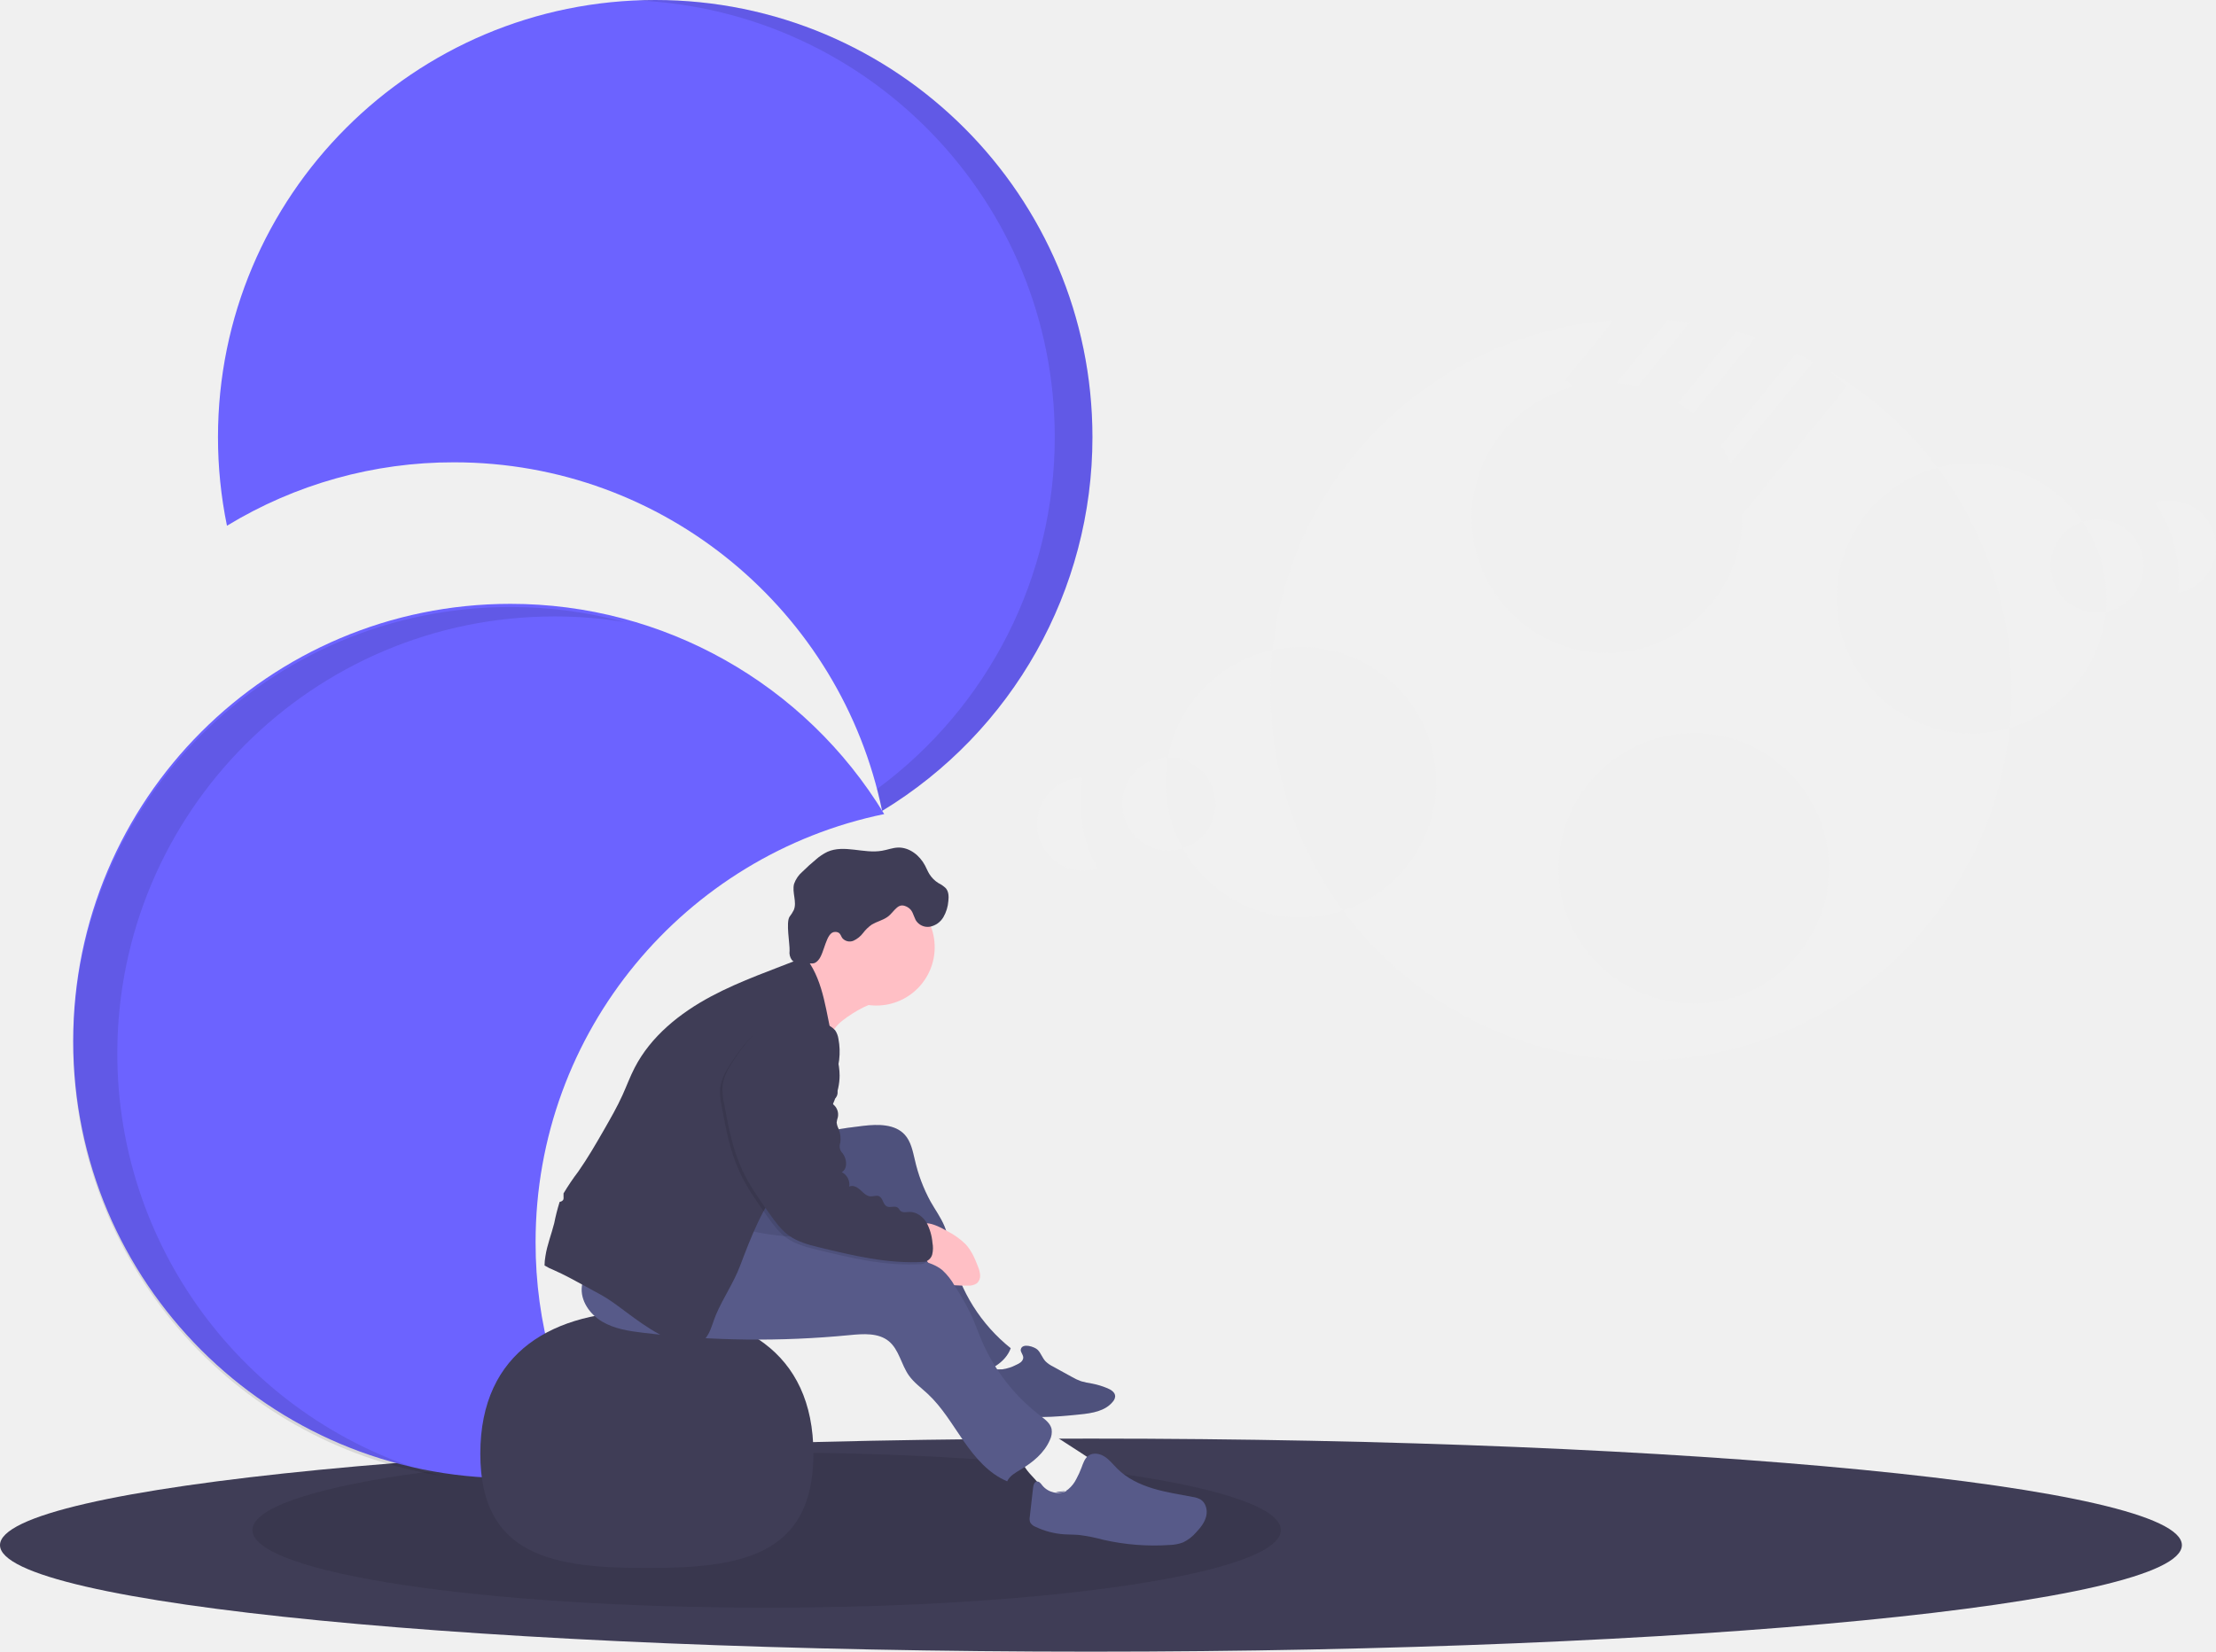
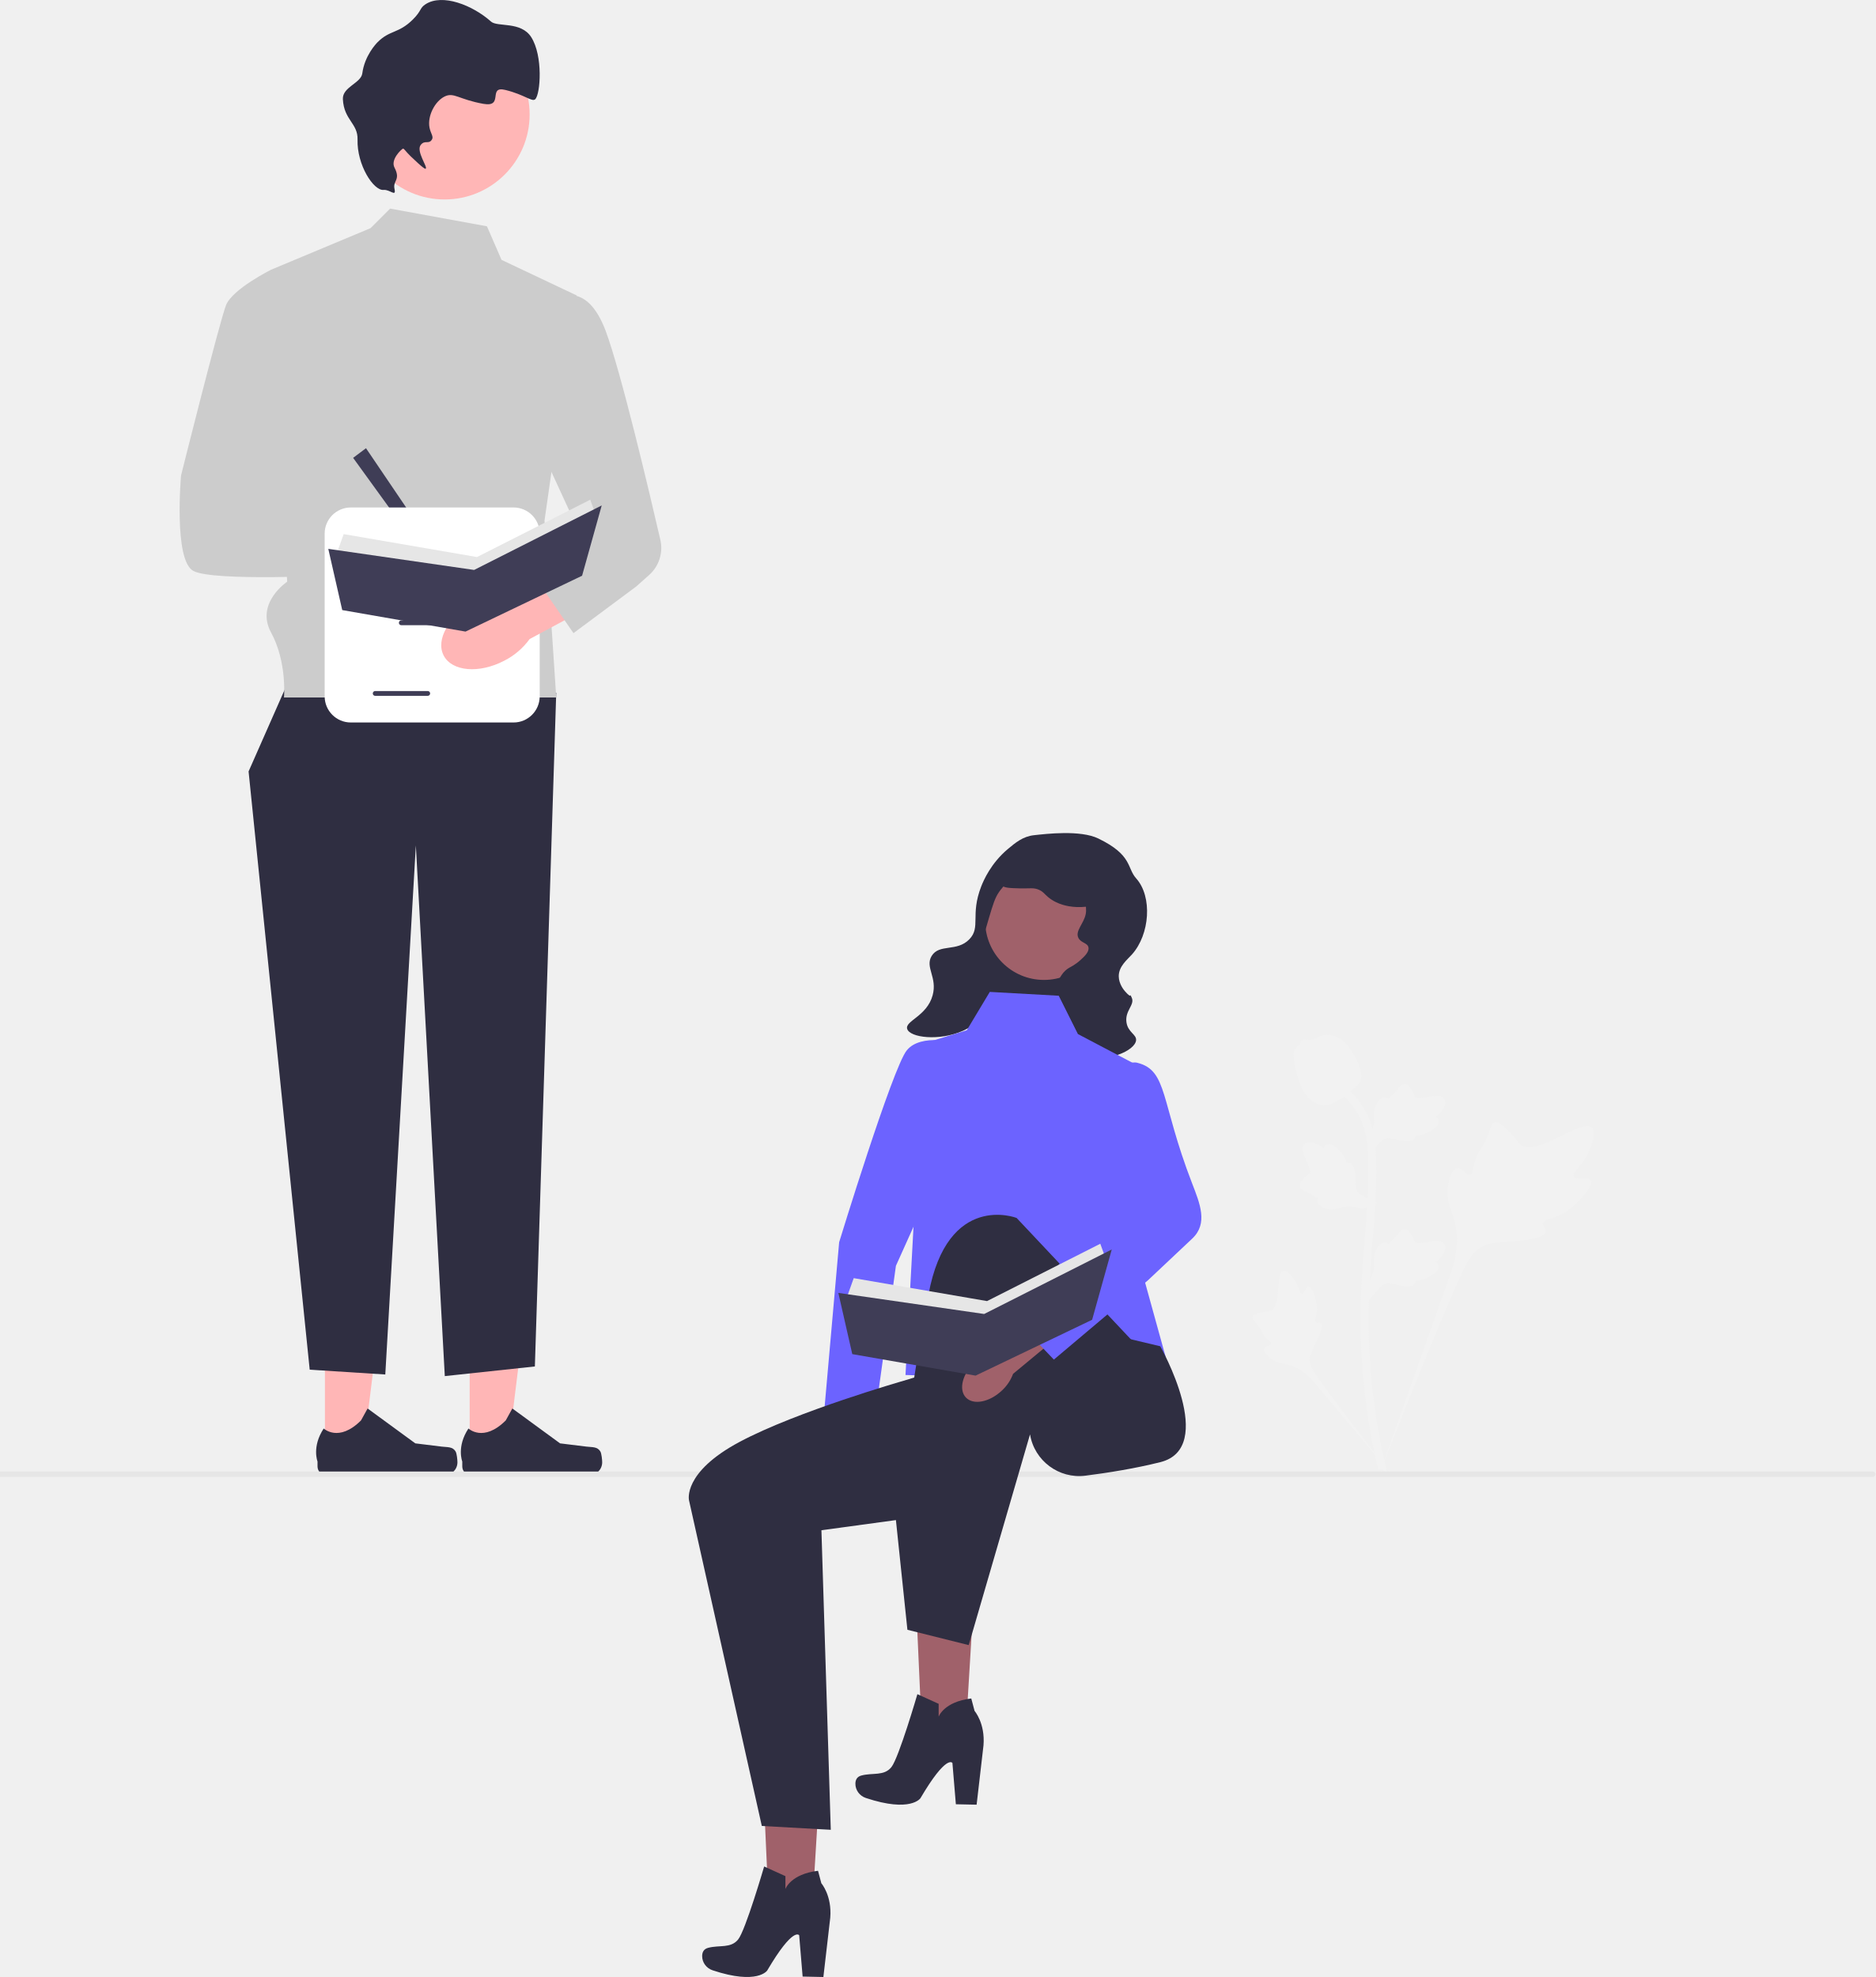
- <svg xmlns="http://www.w3.org/2000/svg" id="f010fad9-d75e-40fc-a29f-2de004ea6566" data-name="Layer 1" width="956.73" height="713.19" viewBox="0 0 956.73 713.19">
-   <ellipse cx="471" cy="667.19" rx="471" ry="46" fill="#3f3d56" />
-   <ellipse cx="331" cy="660.69" rx="222" ry="33.5" opacity="0.1" />
-   <path d="M342,354.14c-104.26,0-188.77,84.52-188.77,188.77S237.78,731.68,342,731.68a189.68,189.68,0,0,0,38.24-3.88,188,188,0,0,1-27.38-98c0-91.14,64.6-167.2,150.52-184.88A188.66,188.66,0,0,0,342,354.14Z" transform="translate(-121.63 -93.4)" fill="#6c63ff" />
-   <path d="M172.28,548.34c0-104.25,84.52-188.76,188.77-188.76a190.4,190.4,0,0,1,30.3,2.43A189.11,189.11,0,0,0,342,355.5c-104.26,0-188.77,84.52-188.77,188.77,0,94,68.69,171.91,158.61,186.35A188.83,188.83,0,0,1,172.28,548.34Z" transform="translate(-121.63 -93.4)" opacity="0.1" />
-   <path d="M502.48,443.55a188.66,188.66,0,0,0,90.79-161.38c0-104.25-84.51-188.77-188.77-188.77S215.74,177.92,215.74,282.17a189.77,189.77,0,0,0,3.88,38.25,187.85,187.85,0,0,1,98-27.39C408.74,293,484.8,357.64,502.48,443.55Z" transform="translate(-121.63 -93.4)" fill="#6c63ff" />
-   <path d="M577,282.17a188.49,188.49,0,0,1-76.71,151.91c.81,3.13,1.56,6.28,2.22,9.47a188.66,188.66,0,0,0,90.79-161.38c0-104.25-84.51-188.77-188.77-188.77-2.73,0-5.44.07-8.14.19C496.83,97.86,577,180.65,577,282.17Z" transform="translate(-121.63 -93.4)" opacity="0.1" />
-   <path d="M494.24,528.44a56.34,56.34,0,0,0-8.78,5.56,18.88,18.88,0,0,0-6.11,8.27c-1.71-3.55-2.64-7.41-3.78-11.18A186,186,0,0,0,467.85,511,26.77,26.77,0,0,0,480,501.67c6,5.95,12.11,12.15,15.08,20,.51,1.36,2,2.81,2.35,4C497.9,527.44,495.54,527.72,494.24,528.44Z" transform="translate(-121.63 -93.4)" fill="#ffbfc5" />
-   <path d="M329,721.12c0,44.62,32.19,49.35,71.91,49.35s71.9-4.73,71.9-49.35-32.19-61.57-71.9-61.57S329,676.51,329,721.12Z" transform="translate(-121.63 -93.4)" fill="#3f3d56" />
-   <path d="M550.43,673.37a55.07,55.07,0,0,1,17.94,9.6,1.85,1.85,0,0,1,.81,1.1c.14,1-1.24,1.45-2.24,1.74-3,.85-4.83,3.62-7,5.78s-5.65,3.87-8.18,2.14a8,8,0,0,1-1.72-1.81L539.36,678a64.67,64.67,0,0,1,11.37-5" transform="translate(-121.63 -93.4)" fill="#f1f1f1" />
-   <path d="M569.64,676.27c1.42,1.44,2,3.52,3.42,5a12.23,12.23,0,0,0,3.16,2.19l8.18,4.5a22.62,22.62,0,0,0,4,1.87,35.5,35.5,0,0,0,4.69,1,33.78,33.78,0,0,1,6.62,2c1.6.66,3.39,1.79,3.38,3.52a3.82,3.82,0,0,1-1,2.28c-3.22,4.06-8.93,5-14.09,5.51-11.16,1.18-22.58,2.06-33.49-.57a14.29,14.29,0,0,1-5.89-2.55c-3.29-2.73-4-7.7-2.72-11.79a6.38,6.38,0,0,1,2.6-3.87c1.73-1,3.88-.53,5.87-.68a18.52,18.52,0,0,0,6-1.93c1.25-.56,2.68-1.29,3-2.77s-1.37-2.76-1-4C563.07,673.19,568.34,674.94,569.64,676.27Z" transform="translate(-121.63 -93.4)" fill="#575a89" />
-   <path d="M569.64,676.27c1.42,1.44,2,3.52,3.42,5a12.23,12.23,0,0,0,3.16,2.19l8.18,4.5a22.62,22.62,0,0,0,4,1.87,35.5,35.5,0,0,0,4.69,1,33.78,33.78,0,0,1,6.62,2c1.6.66,3.39,1.79,3.38,3.52a3.82,3.82,0,0,1-1,2.28c-3.22,4.06-8.93,5-14.09,5.51-11.16,1.18-22.58,2.06-33.49-.57a14.29,14.29,0,0,1-5.89-2.55c-3.29-2.73-4-7.7-2.72-11.79a6.38,6.38,0,0,1,2.6-3.87c1.73-1,3.88-.53,5.87-.68a18.52,18.52,0,0,0,6-1.93c1.25-.56,2.68-1.29,3-2.77s-1.37-2.76-1-4C563.07,673.19,568.34,674.94,569.64,676.27Z" transform="translate(-121.63 -93.4)" opacity="0.1" />
-   <path d="M588.61,720.93l3.44,2.27a6.15,6.15,0,0,1,2.49,2.46c.75,1.75-.26,3.73-1.38,5.27a30.28,30.28,0,0,1-13.24,10.26,19.73,19.73,0,0,1-5.75,1.43,2.4,2.4,0,0,1-1.33-.16c-1.05-.56-.9-2.05-.91-3.24,0-3.43-2.63-6.22-5-8.75s-4.71-5.63-4.17-9a11.2,11.2,0,0,1,3-5.28,21.59,21.59,0,0,1,4.5-4.25c2.43-1.59,3.28-.73,5.56.72Q582.25,716.75,588.61,720.93Z" transform="translate(-121.63 -93.4)" fill="#f1f1f1" />
-   <path d="M577.45,737.67a6.13,6.13,0,0,0,5.41-1.22,13.55,13.55,0,0,0,3.51-4.52,36.74,36.74,0,0,0,2.18-4.78c.72-1.93,1.38-4.06,3.08-5.23,2-1.42,4.94-.86,7,.51s3.62,3.4,5.39,5.16c4.17,4.16,9.66,6.79,15.3,8.51s11.49,2.58,17.28,3.69a9.8,9.8,0,0,1,3.32,1.07c2.34,1.43,3.13,4.62,2.47,7.28S640,753,638.11,755a17.24,17.24,0,0,1-5.73,4.43,18.29,18.29,0,0,1-5.79,1.1,98.89,98.89,0,0,1-28.6-2.24,76.51,76.51,0,0,0-10.48-2.09c-2.15-.19-4.33-.13-6.48-.28a34.12,34.12,0,0,1-12.38-3.26,4.37,4.37,0,0,1-2.25-1.88,4.62,4.62,0,0,1-.17-2.48l1.43-12.54c.13-1.09.49-2.45,1.58-2.62s1.78.9,2.43,1.72a8.87,8.87,0,0,0,10.61,2.32" transform="translate(-121.63 -93.4)" fill="#575a89" />
-   <path d="M494.41,579.53c6.29-.71,13.59-.83,17.85,3.86,2.61,2.88,3.4,6.91,4.3,10.68a69.35,69.35,0,0,0,6.82,18.16c2,3.54,4.43,6.85,6,10.61s2.16,8,3.08,12.09A72.94,72.94,0,0,0,558,675.57c-2.27,6.17-8.84,9.7-15.23,11.28A8.39,8.39,0,0,1,538,687a8.52,8.52,0,0,1-3.09-2.28,106,106,0,0,1-8.33-10.21c-9.21-12.3-18.55-24.85-23.57-39.36-1.76-5.1-3.52-11-8.47-13.17-2.82-1.22-6.05-.84-9.08-.32a123.09,123.09,0,0,0-19.92,5.11c-6.92,2.41-14.84,5.37-21.17,1.69-3.79-2.21-6-6.44-6.87-10.74s-.43-8.74,0-13.1a13.49,13.49,0,0,1,1.38-5.66,12.27,12.27,0,0,1,3.31-3.35,68.15,68.15,0,0,1,18.64-10c6.39-2.26,13.27-3,19.94-4.13Q487.56,580.3,494.41,579.53Z" transform="translate(-121.63 -93.4)" fill="#575a89" />
-   <path d="M494.41,579.53c6.29-.71,13.59-.83,17.85,3.86,2.61,2.88,3.4,6.91,4.3,10.68a69.35,69.35,0,0,0,6.82,18.16c2,3.54,4.43,6.85,6,10.61s2.16,8,3.08,12.09A72.94,72.94,0,0,0,558,675.57c-2.27,6.17-8.84,9.7-15.23,11.28A8.39,8.39,0,0,1,538,687a8.52,8.52,0,0,1-3.09-2.28,106,106,0,0,1-8.33-10.21c-9.21-12.3-18.55-24.85-23.57-39.36-1.76-5.1-3.52-11-8.47-13.17-2.82-1.22-6.05-.84-9.08-.32a123.09,123.09,0,0,0-19.92,5.11c-6.92,2.41-14.84,5.37-21.17,1.69-3.79-2.21-6-6.44-6.87-10.74s-.43-8.74,0-13.1a13.49,13.49,0,0,1,1.38-5.66,12.27,12.27,0,0,1,3.31-3.35,68.15,68.15,0,0,1,18.64-10c6.39-2.26,13.27-3,19.94-4.13Q487.56,580.3,494.41,579.53Z" transform="translate(-121.63 -93.4)" opacity="0.1" />
-   <path d="M530.43,624.91a32.48,32.48,0,0,1,8,5.65c2.55,2.72,4.1,6.23,5.42,9.73a11.81,11.81,0,0,1,.94,3.76,4.27,4.27,0,0,1-1.39,3.48,6.23,6.23,0,0,1-3.93,1c-1.82,0-3.65,0-5.47-.14a9.14,9.14,0,0,1-3.24-.62,9,9,0,0,1-2.52-1.91,35.43,35.43,0,0,1-7.75-10.46c-1.32-2.91-3.5-9.63-1.42-12.66S528.17,623.62,530.43,624.91Z" transform="translate(-121.63 -93.4)" fill="#ffbfc5" />
-   <path d="M442.2,623.87c9.31,3,19.22,3.32,28.95,4.23a241.78,241.78,0,0,1,48.25,9.54c3.22,1,6.51,2.08,9.1,4.23a27.06,27.06,0,0,1,5.28,6.72,113.49,113.49,0,0,1,6.93,12.12c1.77,3.78,3.12,7.74,4.76,11.57a81.31,81.31,0,0,0,25.37,32.49c2,1.55,4.29,3.23,4.81,5.72a7.94,7.94,0,0,1-.75,4.7c-2.4,5.59-7.38,9.66-12.61,12.77-2.24,1.34-4.72,2.69-5.82,5.07-7.94-3.28-13.85-10.28-18.76-17.32s-9.28-14.63-15.58-20.47c-2.77-2.58-5.92-4.82-8.11-7.92-3.33-4.72-4.23-11.18-8.71-14.82s-11-3.17-16.79-2.6a412,412,0,0,1-89.15-1c-6.15-.73-12.47-1.67-17.8-4.84s-9.48-9.09-8.73-15.24c.71-5.76,5.5-10.32,10.85-12.57s11.25-2.66,17-3.31C415,631.36,428.66,628.76,442.2,623.87Z" transform="translate(-121.63 -93.4)" fill="#575a89" />
-   <path d="M357.11,635.82c.73-4.88,2.62-9.5,3.81-14.29a86.42,86.42,0,0,1,2.26-8.93c0-.09.07-.17.1-.25a2.06,2.06,0,0,0,1.52-.87,2.52,2.52,0,0,0,.13-1.34,9.72,9.72,0,0,1,0-1.43,102.25,102.25,0,0,1,6.38-9.45c4-5.71,7.52-11.78,11-17.84,2.86-5,5.72-9.94,8.08-15.16,1.78-3.91,3.27-8,5.23-11.78,7-13.6,19.52-23.63,33-30.83,12.94-6.91,26.93-11.56,40.53-17.06a9.22,9.22,0,0,1,.95,1.12c7.35,10.05,8.14,23.25,11.17,35.33,1.22,4.88,2.85,9.74,2.85,14.76,0,7.42-3.55,14.32-7.08,20.85-3.31,6.15-6.72,12.3-11.11,17.73-2.08,2.58-4.37,5-6.46,7.55-8.58,10.51-13.53,23.44-18.35,36.13-2.78,7.35-7.34,13.86-10.4,21.1-1.18,2.78-1.86,5.77-3.34,8.41s-4.05,4.94-7.07,5a10.6,10.6,0,0,1-2.61-.41c-10.93-2.81-20.08-10-29.16-16.74-1.63-1.2-3.26-2.38-5-3.46s-3.5-2.07-5.28-3l-4.06-2.23c-4.42-2.42-8.86-4.85-13.47-6.9a24.51,24.51,0,0,1-4-2A23.87,23.87,0,0,1,357.11,635.82Z" transform="translate(-121.63 -93.4)" fill="#3f3d56" />
-   <circle cx="378.36" cy="409.02" r="25.18" fill="#ffbfc5" />
-   <path d="M516.94,490.64a6,6,0,0,0,6.2,2.91,8.69,8.69,0,0,0,5.79-4.13,16.33,16.33,0,0,0,2.14-6.94c.21-1.91.18-4-1.05-5.49a12.06,12.06,0,0,0-3.19-2.24,12.14,12.14,0,0,1-4-4c-.7-1.17-1.21-2.44-1.84-3.64-2.29-4.35-6.75-7.89-11.66-7.73-2.36.08-4.61,1-6.94,1.38-7.81,1.37-16.29-2.76-23.54.46a22,22,0,0,0-4.92,3.28q-3.06,2.53-5.88,5.32a12.14,12.14,0,0,0-3.58,5.21c-1,3.7,1.35,7.83-.14,11.35a16.72,16.72,0,0,1-1.81,2.85c-1.64,2.41.14,11.82,0,14.73a5.45,5.45,0,0,0,1,4c1.19,1.33,3.18,1.44,5,1.46l3.27,0a4.15,4.15,0,0,0,1.45-.15,4.39,4.39,0,0,0,1.65-1.26c2.72-2.87,3.3-12.24,7.25-12.2a2.82,2.82,0,0,1,1.71.44c.71.52.92,1.49,1.43,2.21a4.18,4.18,0,0,0,4.85,1.14,10.94,10.94,0,0,0,4.13-3.34,16.27,16.27,0,0,1,3.86-3.69c2.11-1.23,4.49-1.76,6.54-3.15,1.71-1.16,2.68-2.84,4.22-4.12s2.84-1.1,4.48-.25C515.73,486.36,515.83,488.44,516.94,490.64Z" transform="translate(-121.63 -93.4)" fill="#3f3d56" />
-   <path d="M458.76,535a40.07,40.07,0,0,1,17.54,1.4,9.32,9.32,0,0,1,4.89,2.91,8.78,8.78,0,0,1,1.4,3.66,29.59,29.59,0,0,1-2.13,17.84,2.36,2.36,0,0,0-.29,1.9,3.36,3.36,0,0,0,1,1,3.48,3.48,0,0,1-.21,5.19c-.47.34-1.09.64-1.18,1.21s.49,1.12.95,1.56a5.59,5.59,0,0,1,1.56,5.14,11.27,11.27,0,0,0-.51,2.27,7.41,7.41,0,0,0,.83,2.71,11.86,11.86,0,0,1,.75,6,6.61,6.61,0,0,0-.07,2.93,6.82,6.82,0,0,0,1.12,1.76c1.81,2.44,2.2,6.52-.42,8a6.07,6.07,0,0,1,3.23,6.26c1.57-.83,3.47.24,4.78,1.44s2.64,2.68,4.41,2.77c1.24.06,2.55-.58,3.67-.07,1.72.77,1.66,3.56,3.35,4.39,1.48.74,3.55-.46,4.81.61.44.37.66.94,1.09,1.33.95.88,2.45.51,3.75.45,3.07-.12,5.9,2,7.49,4.58s2.16,5.73,2.57,8.77a11.61,11.61,0,0,1-.1,5.05,4.33,4.33,0,0,1-3.55,3.2c-15.45,1-30.7-2.71-45.75-6.37-4.42-1.08-8.91-2.34-12.6-5-3.35-2.43-5.81-5.85-8.21-9.21-4.43-6.21-8.89-12.46-12.06-19.39-4.08-8.91-5.9-18.67-7.68-28.32a26.34,26.34,0,0,1-.65-7.9,22.39,22.39,0,0,1,3.48-8.66,94.3,94.3,0,0,1,7-9.93C446.89,539.71,452.68,535.87,458.76,535Z" transform="translate(-121.63 -93.4)" opacity="0.1" />
-   <path d="M459.77,534a40,40,0,0,1,17.55,1.41,9.24,9.24,0,0,1,4.89,2.9,8.92,8.92,0,0,1,1.4,3.66,29.66,29.66,0,0,1-2.13,17.84,2.36,2.36,0,0,0-.29,1.9,3.36,3.36,0,0,0,1,1,3.48,3.48,0,0,1-.21,5.19c-.47.34-1.09.64-1.18,1.21s.49,1.12,1,1.56a5.59,5.59,0,0,1,1.56,5.14,11.27,11.27,0,0,0-.51,2.27,7.39,7.39,0,0,0,.82,2.71,11.77,11.77,0,0,1,.76,6,4.32,4.32,0,0,0,1.05,4.69c1.81,2.44,2.2,6.52-.42,8.06a6.05,6.05,0,0,1,3.23,6.25c1.57-.83,3.47.24,4.78,1.44s2.64,2.68,4.41,2.77c1.24.06,2.54-.58,3.67-.07,1.72.78,1.66,3.56,3.35,4.4,1.48.73,3.55-.47,4.81.6.44.37.66.94,1.09,1.33.95.88,2.45.51,3.75.45,3.07-.12,5.9,2,7.49,4.58a22.5,22.5,0,0,1,2.57,8.77,11.93,11.93,0,0,1-.1,5,4.33,4.33,0,0,1-3.55,3.2c-15.45,1-30.7-2.71-45.75-6.37-4.42-1.08-8.92-2.34-12.6-5-3.35-2.42-5.81-5.85-8.21-9.21-4.43-6.2-8.89-12.45-12.06-19.38-4.08-8.92-5.9-18.68-7.68-28.32a26.4,26.4,0,0,1-.65-7.91A22.39,22.39,0,0,1,437,553.4a91.74,91.74,0,0,1,7-9.92C447.91,538.69,453.7,534.86,459.77,534Z" transform="translate(-121.63 -93.4)" fill="#3f3d56" />
-   <path d="M1030.81,357.51a20.11,20.11,0,1,0-10.07-38.85A58.48,58.48,0,0,1,1030.81,357.51Z" transform="translate(-121.63 -93.4)" fill="#f1f1f1" />
-   <path d="M1062,349.38a20.11,20.11,0,1,0-10.07-38.85A58.48,58.48,0,0,1,1062,349.38Z" transform="translate(-121.63 -93.4)" fill="#f1f1f1" />
-   <path d="M1030.81,357.51a20.11,20.11,0,0,1-10.07-38.85,58.36,58.36,0,0,0-62.59-23.35,160.21,160.21,0,0,1,31.1,112.49,58.36,58.36,0,0,0,41.56-50.29Z" transform="translate(-121.63 -93.4)" fill="#f1f1f1" />
-   <path d="M671,374.13a58.39,58.39,0,0,0-45.16,46.29,20.11,20.11,0,0,1,6.46,39.29,58.31,58.31,0,0,0,69.22,26.89A160.25,160.25,0,0,1,671,374.13Z" transform="translate(-121.63 -93.4)" fill="#f1f1f1" />
-   <path d="M625.86,420.42a20.12,20.12,0,1,0,6.46,39.29A58.54,58.54,0,0,1,625.86,420.42Z" transform="translate(-121.63 -93.4)" fill="#f1f1f1" />
-   <path d="M589.07,429.12a20.12,20.12,0,1,0,6.46,39.29A58.61,58.61,0,0,1,589.07,429.12Z" transform="translate(-121.63 -93.4)" fill="#f1f1f1" />
-   <path d="M897.09,246l-32.41,39.71a56.76,56.76,0,0,1,4.09,7.64l35.68-43.71C902,248.31,899.57,247.09,897.09,246Z" transform="translate(-121.63 -93.4)" fill="#f1f1f1" />
-   <path d="M989.25,407.8a58.36,58.36,0,1,1-31.1-112.49,161.24,161.24,0,0,0-47.77-42.44l8.78,7.17-45.4,55.62A58.36,58.36,0,1,1,801,260.42l-3.65-3,21-25.71A160,160,0,0,0,671,374.13,58.35,58.35,0,0,1,701.54,486.6a160,160,0,0,0,287.71-78.8ZM816,513.59a58.37,58.37,0,1,1,82.12-8.32A58.37,58.37,0,0,1,816,513.59Z" transform="translate(-121.63 -93.4)" fill="#f1f1f1" />
-   <path d="M851.14,232.67q-4.75-.63-9.54-1l-22.08,27.06a57.55,57.55,0,0,1,9.2,1.37Z" transform="translate(-121.63 -93.4)" fill="#f1f1f1" />
-   <path d="M852.61,272l26.87-32.92q-4.14-1.35-8.32-2.46l-25.07,30.71a59.57,59.57,0,0,1,6.24,4.43Z" transform="translate(-121.63 -93.4)" fill="#f1f1f1" />
+ <svg xmlns="http://www.w3.org/2000/svg" id="a" width="583.04" height="614.684" viewBox="0 0 583.04 614.684">
+   <g>
+     <polygon points="303.293 487.864 284.264 486.818 286.885 545.206 299.779 545.915 303.293 487.864" fill="#a0616a" />
+     <path d="M285.197,526.746l6.613,3v4.005s1.584-4.638,10.138-5.668l1.03,3.881s3.326,3.802,2.772,10.692l-2.138,18.454-6.453-.135-1.07-12.835s-1.784-2.909-9.941,10.951c0,0-3.007,4.582-16.983-.071-1.921-.64-3.258-2.429-3.237-4.453,.011-1.117,.446-2.151,1.846-2.524,3.564-.95,7.049,.238,9.346-2.614s8.078-22.681,8.078-22.681l-0,0Z" fill="#2f2e41" />
+   </g>
+   <g>
+     <polygon points="255.655 541.439 236.626 540.393 239.246 598.781 252.141 599.491 255.655 541.439" fill="#a0616a" />
+     <path d="M237.558,580.322l6.613,3v4.005s1.584-4.638,10.138-5.668l1.03,3.881s3.326,3.802,2.772,10.692l-2.138,18.454-6.453-.135-1.07-12.835s-1.784-2.909-9.941,10.951c0,0-3.007,4.582-16.983-.071-1.921-.64-3.258-2.429-3.237-4.453,.011-1.117,.446-2.151,1.846-2.524,3.564-.95,7.049,.238,9.346-2.614s8.078-22.681,8.078-22.681l-0,0Z" fill="#2f2e41" />
+   </g>
+   <g>
+     <path d="M494.453,366.964c-.844-1.424-4.497,.101-5.168-1.191-.669-1.287,2.724-3.249,4.663-7.73,.35-.808,2.553-5.9,.922-7.472-3.092-2.978-17.24,9.313-22.191,5.29-1.087-.883-1.846-2.645-5.134-5.506-1.308-1.138-2.099-1.652-2.865-1.461-1.086,.271-1.172,1.725-2.337,4.584-1.747,4.287-2.78,4.028-3.798,7.449-.756,2.539-.583,4.016-1.472,4.303-1.258,.407-2.416-2.286-4.011-2.045-1.627,.246-2.611,3.382-2.922,5.73-.583,4.406,1.035,7.313,1.932,10.371,.975,3.322,1.553,8.375-.698,15.528l-22.277,62.766c4.918-12.879,19.158-48.185,25.142-61.305,1.727-3.787,3.635-7.629,7.551-9.145,3.77-1.46,8.949-.588,15.55-2.179,.771-.186,2.911-.73,3.18-1.988,.223-1.04-1.036-1.621-.842-2.595,.259-1.307,2.734-1.323,5.775-2.831,2.144-1.063,3.48-2.328,4.629-3.415,.346-.328,5.495-5.262,4.371-7.157h-0Z" fill="#f2f2f2" />
+     <path d="M406.808,400.006c-.942,.004-1.248,2.236-2.076,2.193-.825-.043-.808-2.275-2.448-4.519-.296-.405-2.159-2.955-3.401-2.608-2.354,.658-.404,11.148-3.806,12.418-.747,.279-1.831,.143-4.184,.931-.936,.314-1.417,.554-1.544,.985-.18,.611,.508,1.073,1.575,2.47,1.6,2.094,1.175,2.527,2.56,4.013,1.028,1.104,1.803,1.445,1.687,1.964-.163,.735-1.819,.526-2.161,1.379-.349,.87,.907,2.257,1.969,3.087,1.994,1.558,3.888,1.602,5.647,2.044,1.912,.48,4.559,1.654,7.42,4.823l24.378,29.044c-4.902-6.13-18.122-23.306-22.835-30.029-1.361-1.941-2.696-3.985-2.31-6.345,.371-2.272,2.293-4.562,3.417-8.261,.131-.432,.481-1.639-.058-2.134-.446-.409-1.095,.041-1.517-.335-.567-.504,.14-1.724,.277-3.651,.097-1.359-.138-2.38-.341-3.258-.061-.265-.997-4.215-2.251-4.21v0Z" fill="#f2f2f2" />
+     <path d="M425.607,404.226l-.568-5.068,.259-.384c1.2-1.777,1.812-3.512,1.819-5.159,.001-.262-.011-.524-.023-.79-.049-1.057-.11-2.371,.575-3.903,.384-.854,1.463-2.831,3.086-2.587,.437,.061,.767,.262,1.018,.497,.037-.059,.075-.117,.115-.181,.505-.771,.905-1.101,1.291-1.419,.296-.245,.602-.497,1.082-1.094,.21-.262,.374-.492,.513-.685,.42-.585,.968-1.282,1.935-1.27,1.033,.049,1.574,.903,1.932,1.468,.64,1.008,.93,1.735,1.122,2.217,.07,.176,.149,.374,.19,.436,.333,.489,3.038,.032,4.057-.135,2.289-.382,4.27-.712,5.087,.732,.585,1.033,.151,2.398-1.33,4.168-.461,.551-.952,.969-1.388,1.297,.361,.215,.684,.546,.815,1.065h0c.308,1.228-.748,2.459-3.137,3.663-.593,.301-1.392,.702-2.512,.896-.527,.091-1.002,.113-1.408,.125-.009,.235-.064,.489-.207,.751-.42,.771-1.293,1.138-2.61,1.05-1.449-.076-2.642-.352-3.694-.595-.919-.21-1.711-.389-2.332-.347-1.153,.093-2.041,1.016-3.083,2.212l-2.603,3.042h-0Z" fill="#f2f2f2" />
+     <path d="M428.241,374.05l-4.758,1.835-.437-.153c-2.023-.71-3.857-.862-5.452-.451-.254,.065-.504,.143-.759,.223-1.01,.315-2.266,.708-3.922,.434-.924-.155-3.11-.697-3.285-2.329-.052-.438,.059-.809,.222-1.111-.066-.021-.133-.042-.204-.065-.874-.293-1.295-.597-1.7-.889-.312-.224-.633-.456-1.332-.769-.307-.137-.571-.237-.793-.322-.672-.258-1.486-.611-1.719-1.549-.215-1.011,.474-1.751,.93-2.241,.813-.875,1.442-1.34,1.86-1.648,.153-.112,.324-.239,.373-.294,.389-.446-.74-2.947-1.159-3.891-.95-2.118-1.772-3.95-.582-5.106,.851-.828,2.282-.754,4.369,.229,.65,.307,1.179,.675,1.607,1.013,.117-.404,.354-.8,.823-1.058h0c1.11-.61,2.569,.099,4.339,2.105,.442,.498,1.033,1.169,1.504,2.203,.221,.487,.363,.941,.478,1.331,.229-.051,.49-.063,.779,.009,.852,.21,1.429,.962,1.678,2.258,.294,1.421,.329,2.645,.362,3.724,.03,.942,.058,1.753,.255,2.344,.382,1.091,1.5,1.717,2.922,2.421l3.603,1.746-0,0Z" fill="#f2f2f2" />
+     <path d="M425.607,359.119l-.568-5.068,.259-.384c1.2-1.777,1.812-3.512,1.819-5.159,.001-.262-.011-.524-.023-.79-.049-1.057-.11-2.371,.575-3.903,.384-.854,1.463-2.831,3.086-2.587,.437,.061,.767,.262,1.018,.497,.037-.059,.075-.117,.115-.181,.505-.771,.905-1.101,1.291-1.419,.296-.245,.602-.497,1.082-1.094,.21-.262,.374-.492,.513-.685,.42-.585,.968-1.282,1.935-1.27,1.033,.049,1.574,.903,1.932,1.468,.64,1.008,.93,1.735,1.122,2.217,.07,.176,.149,.374,.19,.436,.333,.489,3.038,.032,4.057-.135,2.289-.382,4.27-.712,5.087,.732,.585,1.033,.151,2.398-1.33,4.168-.461,.551-.952,.969-1.388,1.297,.361,.215,.684,.546,.815,1.065h0c.308,1.228-.748,2.459-3.137,3.663-.593,.301-1.392,.702-2.512,.896-.527,.091-1.002,.113-1.408,.125-.009,.235-.064,.489-.207,.751-.42,.771-1.293,1.138-2.61,1.05-1.449-.076-2.642-.352-3.694-.595-.919-.21-1.711-.389-2.332-.347-1.153,.093-2.041,1.016-3.083,2.212l-2.603,3.042h-0Z" fill="#f2f2f2" />
+     <path d="M430.793,457.497l-1.062-.666-.257-1.226,.257,1.226-1.238,.142c-.02-.115-.087-.379-.188-.793-.554-2.266-2.244-9.162-3.654-20.023-.984-7.581-1.541-15.376-1.656-23.17-.115-7.807,.255-13.717,.551-18.467,.224-3.583,.496-6.994,.762-10.317,.71-8.878,1.379-17.265,.881-26.55-.11-2.073-.341-6.387-2.862-10.978-1.462-2.663-3.476-5.027-5.987-7.023l1.561-1.963c2.771,2.207,5,4.826,6.623,7.782,2.795,5.09,3.047,9.791,3.168,12.05,.507,9.449-.17,17.916-.887,26.88-.264,3.311-.536,6.708-.759,10.276-.294,4.706-.66,10.565-.546,18.271,.113,7.701,.663,15.4,1.634,22.886,1.392,10.724,3.058,17.517,3.605,19.749,.291,1.192,.352,1.441,.054,1.914v-0Z" fill="#f2f2f2" />
+     <path d="M411.744,343.634c-.103,0-.207-.002-.312-.01-2.134-.115-4.11-1.392-5.875-3.796-.827-1.131-1.251-2.42-2.095-4.992-.131-.396-.767-2.408-1.154-5.176-.253-1.808-.221-2.565,.137-3.233,.398-.744,1.041-1.263,1.766-1.613-.032-.24-.006-.487,.098-.739,.427-1.045,1.563-.908,2.177-.842,.311,.039,.699,.091,1.117,.069,.658-.032,1.012-.228,1.548-.521,.513-.281,1.15-.631,2.096-.825,1.865-.389,3.427,.14,3.942,.313,2.71,.903,4.046,3.01,5.593,5.45,.308,.489,1.367,2.271,2.065,4.713,.504,1.762,.433,2.545,.281,3.128-.308,1.197-1.036,1.882-2.885,3.394-1.931,1.583-2.9,2.376-3.732,2.858-1.937,1.118-3.153,1.821-4.768,1.821v0Z" fill="#f2f2f2" />
+   </g>
+   <g>
+     <polygon points="146.014 451.571 157.873 451.57 163.514 405.827 146.011 405.828 146.014 451.571" fill="#ffb6b6" />
+     <path d="M186.644,451.302h0c.369,.622,.564,2.629,.564,3.352h0c0,2.223-1.802,4.025-4.025,4.025h-36.726c-1.516,0-2.746-1.229-2.746-2.746v-1.529s-1.817-4.596,1.924-10.26c0,0,4.649,4.435,11.596-2.512l2.049-3.711,14.829,10.845,8.219,1.012c1.798,.221,3.392-.034,4.317,1.523h0Z" fill="#2f2e41" />
+   </g>
+   <g>
+     <polygon points="101.014 451.571 112.873 451.57 118.514 405.827 101.011 405.828 101.014 451.571" fill="#ffb6b6" />
+     <path d="M141.644,451.302h0c.369,.622,.564,2.629,.564,3.352h0c0,2.223-1.802,4.025-4.025,4.025h-36.726c-1.516,0-2.746-1.229-2.746-2.746v-1.529s-1.817-4.596,1.924-10.26c0,0,4.649,4.435,11.596-2.512l2.049-3.711,14.829,10.845,8.219,1.012c1.798,.221,3.392-.034,4.317,1.523h0Z" fill="#2f2e41" />
+   </g>
+   <polygon points="92.28 205.856 77.28 239.856 96.28 425.856 119.78 427.356 129.28 262.856 138.28 427.856 166.28 424.856 172.922 215.395 92.28 205.856" fill="#2f2e41" />
+   <path d="M151.378,70.356l-30.098-5.5-6.079,6.079-30.921,12.921,5,97s-10,6.661-5,15.831,4,20.169,4,20.169h84.642l-3.642-55,10-70-23.366-11.062-4.535-10.438h-0Z" fill="#ccc" />
+   <path id="b" d="M129.563,183.364c8.551,2.041,16.535-.716,17.834-6.158,1.298-5.442-4.581-11.507-13.135-13.548-3.406-.862-6.969-.896-10.39-.099l-36.34-8.191-3.481,17.135,36.194,6.256c2.694,2.257,5.889,3.836,9.318,4.605l0,0Z" fill="#ffb6b6" />
+   <path d="M90.28,88.856l-6-5s-12,6-14,11-14,53-14,53c0,0-2.354,26.306,3.823,29.653s45.177,1.347,45.177,1.347l3-20-16-6-2-64Z" fill="#ccc" />
+   <circle cx="138.219" cy="35.584" r="26.433" fill="#ffb6b6" />
+   <path d="M119.26,59.05c-3.167,.283-8.336-7.818-8.106-15.663,.148-5.047-4.234-6.039-4.559-12.548-.19-3.793,5.636-4.975,6.036-8.017,.725-5.512,4.281-9.22,4.725-9.671,3.832-3.892,6.537-2.627,11.043-7.137,2.713-2.716,2.018-3.46,3.845-4.664,5.274-3.476,14.749,.291,20.416,5.367,1.961,1.756,9.27-.163,12.463,4.796,3.762,5.843,2.888,17.759,1.275,19.332-.98,.955-3.218-1.379-9.284-2.877-5.616-1.387-.318,5.472-6.811,4.321-7.677-1.361-9.181-3.697-12.056-2.296-3.039,1.481-5.414,6.067-4.725,9.671,.342,1.789,1.334,2.786,.775,3.696-1.021,1.661-2.193,.032-3.502,1.699-1.523,1.938,2.262,6.912,1.549,7.392-.144,.097-.578,.084-4.664-3.845-1.631-1.569-2.11-2.532-2.429-2.385-.517,.239-3.903,3.394-2.61,5.886,2.012,3.877-.563,3.998,0,6.608,.581,2.693-1.369,.156-3.382,.336h0Z" fill="#2f2e41" />
+   <polygon points="113.78 139.356 109.78 142.356 130.78 171.356 134.78 170.356 113.78 139.356" fill="#3f3d56" />
+   <g>
+     <path d="M167.78,165.902v50.614c0,4.476-3.641,8.117-8.117,8.117h-50.614c-4.476,0-8.117-3.641-8.117-8.117v-50.614c0-4.476,3.641-8.117,8.117-8.117h50.614c4.476,0,8.117,3.641,8.117,8.117Z" fill="#fff" />
+     <g>
+       <path d="M141.093,178.457h-16.34c-.412,0-.747-.335-.747-.747s.335-.747,.747-.747h16.34c.412,0,.747,.335,.747,.747s-.335,.747-.747,.747Z" fill="#3f3d56" />
+       <path d="M141.093,194.387h-16.34c-.412,0-.747-.335-.747-.747s.335-.747,.747-.747h16.34c.412,0,.747,.335,.747,.747s-.335,.747-.747,.747Z" fill="#3f3d56" />
+       <path d="M132.975,216.352h-16.34c-.412,0-.747-.335-.747-.747s.335-.747,.747-.747h16.34c.412,0,.747,.335,.747,.747s-.335,.747-.747,.747Z" fill="#3f3d56" />
+       <path d="M149.861,186.427h-33.877c-.412,0-.747-.335-.747-.747s.335-.747,.747-.747h33.877c.412,0,.747,.335,.747,.747s-.335,.747-.747,.747Z" fill="#3f3d56" />
+     </g>
+   </g>
+   <path id="c" d="M147.359,187.479c-7.794,4.068-12.012,11.386-9.422,16.346s11.005,5.681,18.801,1.611c3.136-1.583,5.848-3.894,7.908-6.74l32.804-17.652-8.612-15.217-31.424,19.018c-3.514,.063-6.962,.967-10.054,2.636Z" fill="#ffb6b6" />
+   <path d="M173.28,92.856s9-6,15,10c4.734,12.623,13.513,49.83,17.008,64.975,.928,4.02-.415,8.22-3.499,10.962l-4.009,3.564-19.5,14.5-13.295-19.347,16.148-9.736-18.415-39.949,10.563-34.969-0-0Z" fill="#ccc" />
+   <path d="M583.04,458.358h0c0,.464-.376,.84-.84,.84H0v-1.68H582.2c.464,0,.84,.376,.84,.84Z" fill="#e6e6e6" />
+   <path id="d" d="M267.575,453.8c.211-2.11-.086-4.239-.867-6.211l3.294-21.914-10.473-1.262-2.213,22.366c-1.107,1.808-1.764,3.855-1.917,5.969-.456,5.286,1.899,9.805,5.262,10.095s6.459-3.758,6.914-9.042l0,0Z" fill="#a0616a" />
+   <path d="M297.887,324.332l-8.644,45.413-10.72,23.823-6.385,45.937-16.405,4.964,5.145-58.249s16.569-54.122,21.012-59.633c4.442-5.511,15.998-2.256,15.998-2.256h-0Z" fill="#6c63ff" />
+   <g>
+     <rect x="301.153" y="284.711" width="35.514" height="37.451" transform="translate(-64.66906 519.4098) rotate(-72.95725)" fill="#2f2e41" />
+     <circle cx="324.542" cy="286.416" r="18.26" fill="#a0616a" />
+     <path d="M341.463,260.711c-5.622-2.723-16.256-1.446-20.058-1.027-3.396,.375-5.751,2.344-8.066,4.281-5.255,4.396-7.56,9.752-8.296,11.64-3.476,8.921-.053,12.673-3.686,16.43-3.892,4.025-9.35,1.299-11.72,5.187-2.154,3.532,1.84,6.617,.298,12.248-1.78,6.498-8.614,7.926-7.917,10.405,.774,2.751,10.011,3.908,17.376,.599,.993-.446,9.725-4.5,10.148-11.072,.271-4.215-3.186-4.65-4.141-10.725-.664-4.223,.409-7.81,2.122-13.532,1.194-3.987,1.79-5.981,3.078-7.836,.621-.895,6.467-9.036,15.136-7.517,7.642,1.339,12.778,9.362,11.789,14.42-.585,2.987-3.364,5.237-2.271,7.408,.806,1.601,2.877,1.489,3.136,2.988,.243,1.407-1.35,2.848-2.559,3.943-1.529,1.384-2.9,2.042-3.416,2.33-3.677,2.049-5.04,8.164-5.02,11.969,.031,5.679,3.179,12.665,9.558,15.087,7.164,2.72,15.901-1.266,16.231-4.479,.192-1.866-2.556-2.45-2.997-5.646-.497-3.605,2.656-5.362,1.654-7.597-.908-2.025,.415,.865-2.091-1.992-.306-.349-1.923-2.253-1.951-4.65-.037-3.122,2.643-5.182,4.123-6.84,5.539-6.207,6.413-17.918,1.28-23.64-2.913-3.248-1.11-7.231-11.739-12.378h0Z" fill="#2f2e41" />
+     <path d="M344.14,278.415c1.651-3.743-2.716-8.505-3.285-9.111-4.26-4.535-10.378-4.7-13.393-4.781-2.639-.071-8.296-.223-12.577,3.574-2.315,2.053-4.475,5.482-3.506,7.03,.593,.947,2.31,.993,5.745,1.086,3.089,.083,4.207-.324,5.935,.469,1.276,.585,1.591,1.231,2.708,2.181,3.022,2.57,6.737,2.962,7.836,3.078,2.596,.274,8.911,.16,10.535-3.524h0Z" fill="#2f2e41" />
+   </g>
+   <polygon points="300.559 320.312 285.074 325.077 286.265 339.371 281.501 427.515 361.307 429.898 362.326 421.694 354.16 392.152 357.734 333.415 335.102 321.504 329.146 309.592 307.706 308.401 300.559 320.312" fill="#6c63ff" />
+   <path d="M335.698,412.626l-54.793,16.676s-33.093,9.469-50.96,18.998c-17.867,9.529-15.744,18.176-15.744,18.176l22.632,101.247,21.441,1.191-2.908-93.134,23.157-3.157,3.573,34.102,19.058,4.765,19.058-65.513h0c1.369,8.213,8.972,13.882,17.232,12.836,6.899-.874,15.319-2.212,23.267-4.198,17.867-4.464,0-36.034,0-36.034l-25.014-5.956Z" fill="#2f2e41" />
+   <path d="M279.118,463.25s3.573-28.587,9.529-60.748c5.956-32.161,27.396-23.823,27.396-23.823l38.117,40.499-30.97,20.249-44.072,23.823Z" fill="#2f2e41" />
+   <path id="e" d="M311.446,432.364c1.564-1.431,2.763-3.217,3.495-5.206l17.067-14.135-6.963-7.924-16.563,15.192c-2.03,.609-3.885,1.696-5.409,3.17-3.865,3.635-5.122,8.574-2.81,11.032s7.319,1.506,11.182-2.128h-0Z" fill="#a0616a" />
+   <path d="M325.62,353.655l13.632,26.555-23.404,30.18,11.78,12.332,29.283-24.69,13.736-12.937c4.982-4.692,2.39-10.878-.079-17.261-9.857-25.486-7.475-35.015-17.004-37.397-7.752-1.938-27.945,23.218-27.945,23.218l-0,0Z" fill="#6c63ff" />
+   <g>
+     <polygon points="263.174 403.638 265.403 397.398 306.851 404.529 342.059 386.702 343.842 391.604 305.514 414.334 263.174 403.638" fill="#e6e6e6" />
+     <polygon points="345.625 388.484 305.959 408.54 260.623 401.989 264.957 421.019 303.285 427.704 339.521 410.341 345.625 388.484" fill="#3f3d56" />
+   </g>
+   <g>
+     <polygon points="104.611 172.303 106.84 166.064 148.288 173.195 183.496 155.367 185.279 160.27 146.951 183 104.611 172.303" fill="#e6e6e6" />
+     <polygon points="187.062 157.15 147.396 177.206 102.06 170.654 106.394 189.685 144.722 196.37 180.958 179.007 187.062 157.15" fill="#3f3d56" />
+   </g>
</svg>
